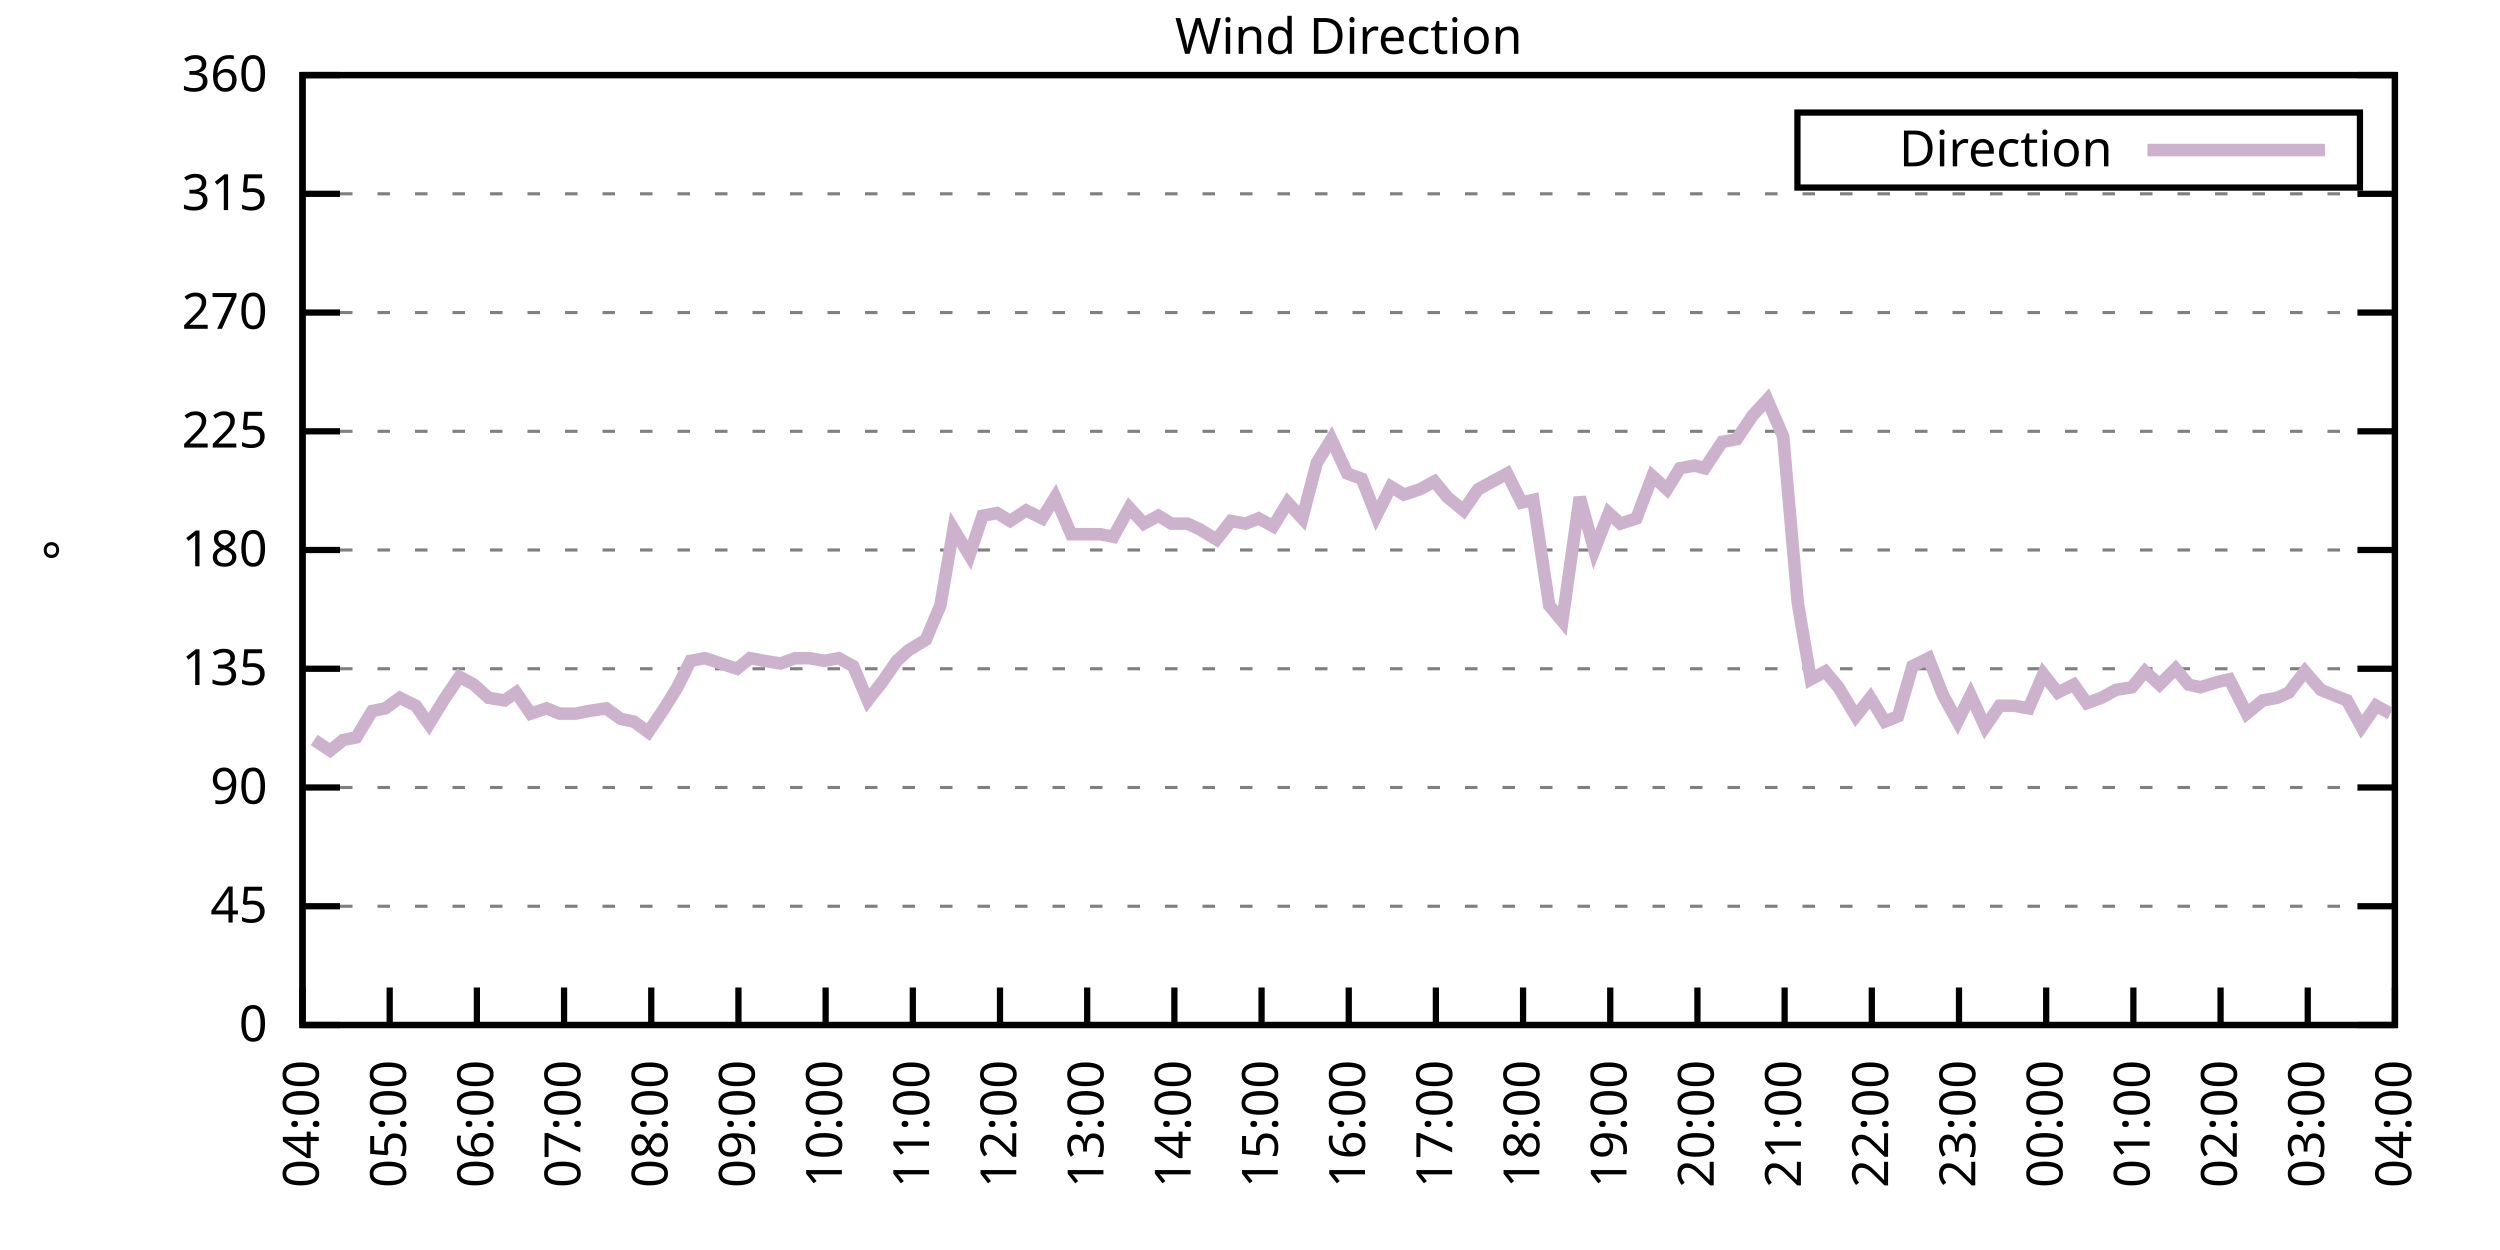
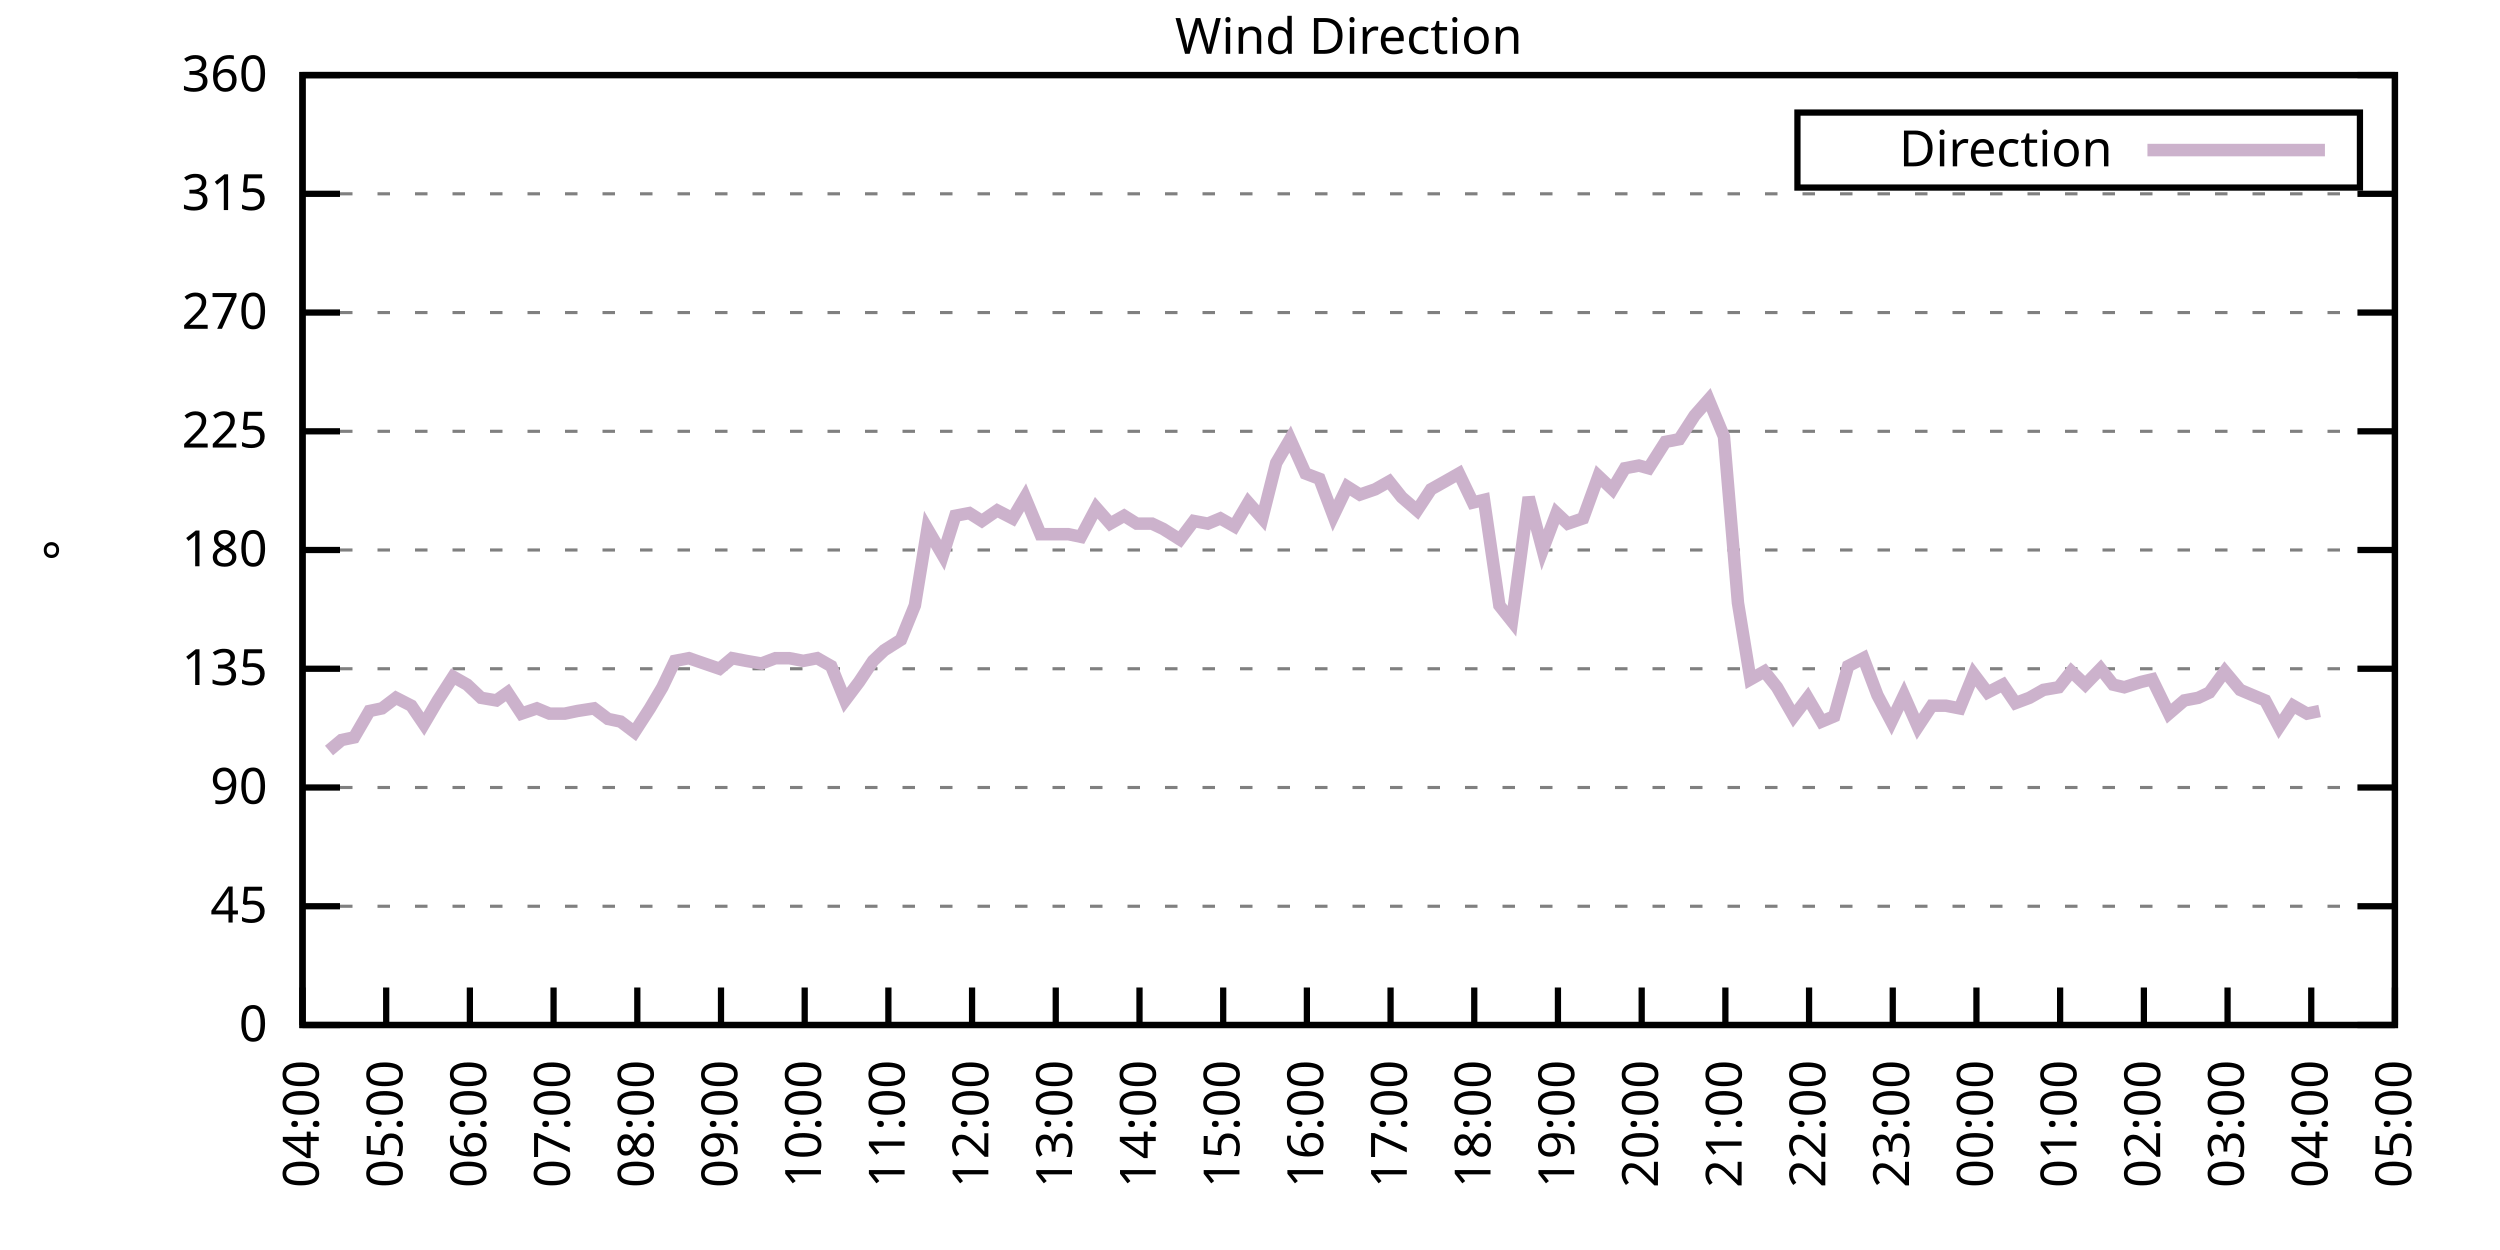
<svg xmlns="http://www.w3.org/2000/svg" xmlns:xlink="http://www.w3.org/1999/xlink" width="400" height="200" viewBox="0 0 400 200">
  <g id="gnuplot_canvas">
    <rect x="0" y="0" width="400" height="200" fill="none" />
    <defs>
      <circle id="gpDot" r="0.5" stroke-width="0.5" stroke="currentColor" />
      <path id="gpPt0" stroke-width="0.333" stroke="currentColor" d="M-1,0 h2 M0,-1 v2" />
      <path id="gpPt1" stroke-width="0.333" stroke="currentColor" d="M-1,-1 L1,1 M1,-1 L-1,1" />
      <path id="gpPt2" stroke-width="0.333" stroke="currentColor" d="M-1,0 L1,0 M0,-1 L0,1 M-1,-1 L1,1 M-1,1 L1,-1" />
      <rect id="gpPt3" stroke-width="0.333" stroke="currentColor" x="-1" y="-1" width="2" height="2" />
      <rect id="gpPt4" stroke-width="0.333" stroke="currentColor" fill="currentColor" x="-1" y="-1" width="2" height="2" />
      <circle id="gpPt5" stroke-width="0.333" stroke="currentColor" cx="0" cy="0" r="1" />
      <use xlink:href="#gpPt5" id="gpPt6" fill="currentColor" stroke="none" />
      <path id="gpPt7" stroke-width="0.333" stroke="currentColor" d="M0,-1.33 L-1.33,0.67 L1.33,0.67 z" />
      <use xlink:href="#gpPt7" id="gpPt8" fill="currentColor" stroke="none" />
      <use xlink:href="#gpPt7" id="gpPt9" stroke="currentColor" transform="rotate(180)" />
      <use xlink:href="#gpPt9" id="gpPt10" fill="currentColor" stroke="none" />
      <use xlink:href="#gpPt3" id="gpPt11" stroke="currentColor" transform="rotate(45)" />
      <use xlink:href="#gpPt11" id="gpPt12" fill="currentColor" stroke="none" />
      <path id="gpPt13" stroke-width="0.333" stroke="currentColor" d="M0,1.330 L1.265,0.411 L0.782,-1.067 L-0.782,-1.076 L-1.265,0.411 z" />
      <use xlink:href="#gpPt13" id="gpPt14" fill="currentColor" stroke="none" />
      <filter id="textbox" filterUnits="objectBoundingBox" x="0" y="0" height="1" width="1">
        <feFlood flood-color="white" flood-opacity="1" result="bgnd" />
        <feComposite in="SourceGraphic" in2="bgnd" operator="atop" />
      </filter>
      <filter id="greybox" filterUnits="objectBoundingBox" x="0" y="0" height="1" width="1">
        <feFlood flood-color="lightgrey" flood-opacity="1" result="grey" />
        <feComposite in="SourceGraphic" in2="grey" operator="atop" />
      </filter>
    </defs>
    <g fill="none" color="white" stroke="currentColor" stroke-width="1.00" stroke-linecap="butt" stroke-linejoin="miter">
</g>
    <g fill="none" color="black" stroke="currentColor" stroke-width="1.00" stroke-linecap="butt" stroke-linejoin="miter">
      <g stroke="none" shape-rendering="crispEdges">
        <polygon fill="rgb(255, 255, 255)" points="48.40,164.00 383.18,164.00 383.18,12.02 48.40,12.02 " />
      </g>
    </g>
    <g fill="none" color="black" stroke="currentColor" stroke-width="1.00" stroke-linecap="butt" stroke-linejoin="miter">
</g>
    <g fill="none" color="black" stroke="black" stroke-width="0.50" stroke-linecap="butt" stroke-linejoin="miter">
</g>
    <g fill="none" color="gray" stroke="currentColor" stroke-width="0.50" stroke-linecap="butt" stroke-linejoin="miter">
      <path stroke="gray" stroke-dasharray="2,4" class="gridline" d="M48.40,164.00 L383.19,164.00  " />
    </g>
    <g fill="none" color="gray" stroke="gray" stroke-width="1.00" stroke-linecap="butt" stroke-linejoin="miter">
</g>
    <g fill="none" color="black" stroke="currentColor" stroke-width="1.00" stroke-linecap="butt" stroke-linejoin="miter">
      <path stroke="black" d="M48.40,164.00 L54.40,164.00 M383.19,164.00 L377.19,164.00  " />
      <g transform="translate(42.80,166.60)" stroke="none" fill="black" font-family="Sans" font-size="8.00" text-anchor="end">
        <text>
          <tspan font-family="Sans"> 0</tspan>
        </text>
      </g>
    </g>
    <g fill="none" color="black" stroke="currentColor" stroke-width="1.00" stroke-linecap="butt" stroke-linejoin="miter">
</g>
    <g fill="none" color="black" stroke="black" stroke-width="0.50" stroke-linecap="butt" stroke-linejoin="miter">
</g>
    <g fill="none" color="gray" stroke="currentColor" stroke-width="0.50" stroke-linecap="butt" stroke-linejoin="miter">
      <path stroke="gray" stroke-dasharray="2,4" class="gridline" d="M48.40,145.00 L383.19,145.00  " />
    </g>
    <g fill="none" color="gray" stroke="gray" stroke-width="1.00" stroke-linecap="butt" stroke-linejoin="miter">
</g>
    <g fill="none" color="black" stroke="currentColor" stroke-width="1.00" stroke-linecap="butt" stroke-linejoin="miter">
      <path stroke="black" d="M48.40,145.00 L54.40,145.00 M383.19,145.00 L377.19,145.00  " />
      <g transform="translate(42.80,147.60)" stroke="none" fill="black" font-family="Sans" font-size="8.00" text-anchor="end">
        <text>
          <tspan font-family="Sans"> 45</tspan>
        </text>
      </g>
    </g>
    <g fill="none" color="black" stroke="currentColor" stroke-width="1.00" stroke-linecap="butt" stroke-linejoin="miter">
</g>
    <g fill="none" color="black" stroke="black" stroke-width="0.50" stroke-linecap="butt" stroke-linejoin="miter">
</g>
    <g fill="none" color="gray" stroke="currentColor" stroke-width="0.50" stroke-linecap="butt" stroke-linejoin="miter">
      <path stroke="gray" stroke-dasharray="2,4" class="gridline" d="M48.40,126.00 L383.19,126.00  " />
    </g>
    <g fill="none" color="gray" stroke="gray" stroke-width="1.00" stroke-linecap="butt" stroke-linejoin="miter">
</g>
    <g fill="none" color="black" stroke="currentColor" stroke-width="1.00" stroke-linecap="butt" stroke-linejoin="miter">
      <path stroke="black" d="M48.40,126.00 L54.40,126.00 M383.19,126.00 L377.19,126.00  " />
      <g transform="translate(42.80,128.60)" stroke="none" fill="black" font-family="Sans" font-size="8.00" text-anchor="end">
        <text>
          <tspan font-family="Sans"> 90</tspan>
        </text>
      </g>
    </g>
    <g fill="none" color="black" stroke="currentColor" stroke-width="1.00" stroke-linecap="butt" stroke-linejoin="miter">
</g>
    <g fill="none" color="black" stroke="black" stroke-width="0.50" stroke-linecap="butt" stroke-linejoin="miter">
</g>
    <g fill="none" color="gray" stroke="currentColor" stroke-width="0.50" stroke-linecap="butt" stroke-linejoin="miter">
      <path stroke="gray" stroke-dasharray="2,4" class="gridline" d="M48.40,107.00 L383.19,107.00  " />
    </g>
    <g fill="none" color="gray" stroke="gray" stroke-width="1.00" stroke-linecap="butt" stroke-linejoin="miter">
</g>
    <g fill="none" color="black" stroke="currentColor" stroke-width="1.00" stroke-linecap="butt" stroke-linejoin="miter">
      <path stroke="black" d="M48.40,107.00 L54.40,107.00 M383.19,107.00 L377.19,107.00  " />
      <g transform="translate(42.80,109.60)" stroke="none" fill="black" font-family="Sans" font-size="8.00" text-anchor="end">
        <text>
          <tspan font-family="Sans"> 135</tspan>
        </text>
      </g>
    </g>
    <g fill="none" color="black" stroke="currentColor" stroke-width="1.00" stroke-linecap="butt" stroke-linejoin="miter">
</g>
    <g fill="none" color="black" stroke="black" stroke-width="0.50" stroke-linecap="butt" stroke-linejoin="miter">
</g>
    <g fill="none" color="gray" stroke="currentColor" stroke-width="0.50" stroke-linecap="butt" stroke-linejoin="miter">
      <path stroke="gray" stroke-dasharray="2,4" class="gridline" d="M48.40,88.00 L383.19,88.00  " />
    </g>
    <g fill="none" color="gray" stroke="gray" stroke-width="1.00" stroke-linecap="butt" stroke-linejoin="miter">
</g>
    <g fill="none" color="black" stroke="currentColor" stroke-width="1.00" stroke-linecap="butt" stroke-linejoin="miter">
      <path stroke="black" d="M48.40,88.00 L54.40,88.00 M383.19,88.00 L377.19,88.00  " />
      <g transform="translate(42.80,90.60)" stroke="none" fill="black" font-family="Sans" font-size="8.00" text-anchor="end">
        <text>
          <tspan font-family="Sans"> 180</tspan>
        </text>
      </g>
    </g>
    <g fill="none" color="black" stroke="currentColor" stroke-width="1.00" stroke-linecap="butt" stroke-linejoin="miter">
</g>
    <g fill="none" color="black" stroke="black" stroke-width="0.50" stroke-linecap="butt" stroke-linejoin="miter">
</g>
    <g fill="none" color="gray" stroke="currentColor" stroke-width="0.50" stroke-linecap="butt" stroke-linejoin="miter">
      <path stroke="gray" stroke-dasharray="2,4" class="gridline" d="M48.40,69.01 L383.19,69.01  " />
    </g>
    <g fill="none" color="gray" stroke="gray" stroke-width="1.00" stroke-linecap="butt" stroke-linejoin="miter">
</g>
    <g fill="none" color="black" stroke="currentColor" stroke-width="1.00" stroke-linecap="butt" stroke-linejoin="miter">
      <path stroke="black" d="M48.40,69.01 L54.40,69.01 M383.19,69.01 L377.19,69.01  " />
      <g transform="translate(42.80,71.61)" stroke="none" fill="black" font-family="Sans" font-size="8.00" text-anchor="end">
        <text>
          <tspan font-family="Sans"> 225</tspan>
        </text>
      </g>
    </g>
    <g fill="none" color="black" stroke="currentColor" stroke-width="1.00" stroke-linecap="butt" stroke-linejoin="miter">
</g>
    <g fill="none" color="black" stroke="black" stroke-width="0.50" stroke-linecap="butt" stroke-linejoin="miter">
</g>
    <g fill="none" color="gray" stroke="currentColor" stroke-width="0.50" stroke-linecap="butt" stroke-linejoin="miter">
      <path stroke="gray" stroke-dasharray="2,4" class="gridline" d="M48.40,50.01 L383.19,50.01  " />
    </g>
    <g fill="none" color="gray" stroke="gray" stroke-width="1.00" stroke-linecap="butt" stroke-linejoin="miter">
</g>
    <g fill="none" color="black" stroke="currentColor" stroke-width="1.00" stroke-linecap="butt" stroke-linejoin="miter">
      <path stroke="black" d="M48.40,50.01 L54.40,50.01 M383.19,50.01 L377.19,50.01  " />
      <g transform="translate(42.80,52.61)" stroke="none" fill="black" font-family="Sans" font-size="8.00" text-anchor="end">
        <text>
          <tspan font-family="Sans"> 270</tspan>
        </text>
      </g>
    </g>
    <g fill="none" color="black" stroke="currentColor" stroke-width="1.00" stroke-linecap="butt" stroke-linejoin="miter">
</g>
    <g fill="none" color="black" stroke="black" stroke-width="0.50" stroke-linecap="butt" stroke-linejoin="miter">
</g>
    <g fill="none" color="gray" stroke="currentColor" stroke-width="0.50" stroke-linecap="butt" stroke-linejoin="miter">
      <path stroke="gray" stroke-dasharray="2,4" class="gridline" d="M48.40,31.01 L383.19,31.01  " />
    </g>
    <g fill="none" color="gray" stroke="gray" stroke-width="1.00" stroke-linecap="butt" stroke-linejoin="miter">
</g>
    <g fill="none" color="black" stroke="currentColor" stroke-width="1.00" stroke-linecap="butt" stroke-linejoin="miter">
      <path stroke="black" d="M48.40,31.01 L54.40,31.01 M383.19,31.01 L377.19,31.01  " />
      <g transform="translate(42.80,33.61)" stroke="none" fill="black" font-family="Sans" font-size="8.00" text-anchor="end">
        <text>
          <tspan font-family="Sans"> 315</tspan>
        </text>
      </g>
    </g>
    <g fill="none" color="black" stroke="currentColor" stroke-width="1.00" stroke-linecap="butt" stroke-linejoin="miter">
</g>
    <g fill="none" color="black" stroke="black" stroke-width="0.50" stroke-linecap="butt" stroke-linejoin="miter">
</g>
    <g fill="none" color="gray" stroke="currentColor" stroke-width="0.50" stroke-linecap="butt" stroke-linejoin="miter">
      <path stroke="gray" stroke-dasharray="2,4" class="gridline" d="M48.40,12.01 L383.19,12.01  " />
    </g>
    <g fill="none" color="gray" stroke="gray" stroke-width="1.00" stroke-linecap="butt" stroke-linejoin="miter">
</g>
    <g fill="none" color="black" stroke="currentColor" stroke-width="1.00" stroke-linecap="butt" stroke-linejoin="miter">
      <path stroke="black" d="M48.40,12.01 L54.40,12.01 M383.19,12.01 L377.19,12.01  " />
      <g transform="translate(42.80,14.61)" stroke="none" fill="black" font-family="Sans" font-size="8.00" text-anchor="end">
        <text>
          <tspan font-family="Sans"> 360</tspan>
        </text>
      </g>
    </g>
    <g fill="none" color="black" stroke="currentColor" stroke-width="1.00" stroke-linecap="butt" stroke-linejoin="miter">
      <path stroke="black" d="M48.40,164.00 L48.40,158.00  " />
      <g transform="translate(51.00,169.60) rotate(270.00)" stroke="none" fill="black" font-family="Sans" font-size="8.00" text-anchor="end">
        <text>
          <tspan font-family="Sans">04:00</tspan>
        </text>
      </g>
    </g>
    <g fill="none" color="black" stroke="currentColor" stroke-width="1.00" stroke-linecap="butt" stroke-linejoin="miter">
-       <path stroke="black" d="M62.35,164.00 L62.35,158.00  " />
-       <g transform="translate(64.95,169.60) rotate(270.00)" stroke="none" fill="black" font-family="Sans" font-size="8.00" text-anchor="end">
+       <path stroke="black" d="M61.79,164.00 L61.79,158.00  " />
+       <g transform="translate(64.39,169.60) rotate(270.00)" stroke="none" fill="black" font-family="Sans" font-size="8.00" text-anchor="end">
        <text>
          <tspan font-family="Sans">05:00</tspan>
        </text>
      </g>
    </g>
    <g fill="none" color="black" stroke="currentColor" stroke-width="1.00" stroke-linecap="butt" stroke-linejoin="miter">
-       <path stroke="black" d="M76.30,164.00 L76.30,158.00  " />
-       <g transform="translate(78.90,169.60) rotate(270.00)" stroke="none" fill="black" font-family="Sans" font-size="8.00" text-anchor="end">
+       <path stroke="black" d="M75.18,164.00 L75.18,158.00  " />
+       <g transform="translate(77.78,169.60) rotate(270.00)" stroke="none" fill="black" font-family="Sans" font-size="8.00" text-anchor="end">
        <text>
          <tspan font-family="Sans">06:00</tspan>
        </text>
      </g>
    </g>
    <g fill="none" color="black" stroke="currentColor" stroke-width="1.00" stroke-linecap="butt" stroke-linejoin="miter">
-       <path stroke="black" d="M90.25,164.00 L90.25,158.00  " />
-       <g transform="translate(92.85,169.60) rotate(270.00)" stroke="none" fill="black" font-family="Sans" font-size="8.00" text-anchor="end">
+       <path stroke="black" d="M88.57,164.00 L88.57,158.00  " />
+       <g transform="translate(91.17,169.60) rotate(270.00)" stroke="none" fill="black" font-family="Sans" font-size="8.00" text-anchor="end">
        <text>
          <tspan font-family="Sans">07:00</tspan>
        </text>
      </g>
    </g>
    <g fill="none" color="black" stroke="currentColor" stroke-width="1.00" stroke-linecap="butt" stroke-linejoin="miter">
-       <path stroke="black" d="M104.20,164.00 L104.20,158.00  " />
-       <g transform="translate(106.80,169.60) rotate(270.00)" stroke="none" fill="black" font-family="Sans" font-size="8.00" text-anchor="end">
+       <path stroke="black" d="M101.97,164.00 L101.97,158.00  " />
+       <g transform="translate(104.57,169.60) rotate(270.00)" stroke="none" fill="black" font-family="Sans" font-size="8.00" text-anchor="end">
        <text>
          <tspan font-family="Sans">08:00</tspan>
        </text>
      </g>
    </g>
    <g fill="none" color="black" stroke="currentColor" stroke-width="1.00" stroke-linecap="butt" stroke-linejoin="miter">
-       <path stroke="black" d="M118.15,164.00 L118.15,158.00  " />
-       <g transform="translate(120.75,169.60) rotate(270.00)" stroke="none" fill="black" font-family="Sans" font-size="8.00" text-anchor="end">
+       <path stroke="black" d="M115.36,164.00 L115.36,158.00  " />
+       <g transform="translate(117.96,169.60) rotate(270.00)" stroke="none" fill="black" font-family="Sans" font-size="8.00" text-anchor="end">
        <text>
          <tspan font-family="Sans">09:00</tspan>
        </text>
      </g>
    </g>
    <g fill="none" color="black" stroke="currentColor" stroke-width="1.00" stroke-linecap="butt" stroke-linejoin="miter">
-       <path stroke="black" d="M132.10,164.00 L132.10,158.00  " />
-       <g transform="translate(134.70,169.60) rotate(270.00)" stroke="none" fill="black" font-family="Sans" font-size="8.00" text-anchor="end">
+       <path stroke="black" d="M128.75,164.00 L128.75,158.00  " />
+       <g transform="translate(131.35,169.60) rotate(270.00)" stroke="none" fill="black" font-family="Sans" font-size="8.00" text-anchor="end">
        <text>
          <tspan font-family="Sans">10:00</tspan>
        </text>
      </g>
    </g>
    <g fill="none" color="black" stroke="currentColor" stroke-width="1.00" stroke-linecap="butt" stroke-linejoin="miter">
-       <path stroke="black" d="M146.05,164.00 L146.05,158.00  " />
-       <g transform="translate(148.65,169.60) rotate(270.00)" stroke="none" fill="black" font-family="Sans" font-size="8.00" text-anchor="end">
+       <path stroke="black" d="M142.14,164.00 L142.14,158.00  " />
+       <g transform="translate(144.74,169.60) rotate(270.00)" stroke="none" fill="black" font-family="Sans" font-size="8.00" text-anchor="end">
        <text>
          <tspan font-family="Sans">11:00</tspan>
        </text>
      </g>
    </g>
    <g fill="none" color="black" stroke="currentColor" stroke-width="1.00" stroke-linecap="butt" stroke-linejoin="miter">
-       <path stroke="black" d="M160.00,164.00 L160.00,158.00  " />
-       <g transform="translate(162.60,169.60) rotate(270.00)" stroke="none" fill="black" font-family="Sans" font-size="8.00" text-anchor="end">
+       <path stroke="black" d="M155.53,164.00 L155.53,158.00  " />
+       <g transform="translate(158.13,169.60) rotate(270.00)" stroke="none" fill="black" font-family="Sans" font-size="8.00" text-anchor="end">
        <text>
          <tspan font-family="Sans">12:00</tspan>
        </text>
      </g>
    </g>
    <g fill="none" color="black" stroke="currentColor" stroke-width="1.00" stroke-linecap="butt" stroke-linejoin="miter">
-       <path stroke="black" d="M173.95,164.00 L173.95,158.00  " />
-       <g transform="translate(176.55,169.60) rotate(270.00)" stroke="none" fill="black" font-family="Sans" font-size="8.00" text-anchor="end">
+       <path stroke="black" d="M168.92,164.00 L168.92,158.00  " />
+       <g transform="translate(171.52,169.60) rotate(270.00)" stroke="none" fill="black" font-family="Sans" font-size="8.00" text-anchor="end">
        <text>
          <tspan font-family="Sans">13:00</tspan>
        </text>
      </g>
    </g>
    <g fill="none" color="black" stroke="currentColor" stroke-width="1.00" stroke-linecap="butt" stroke-linejoin="miter">
-       <path stroke="black" d="M187.90,164.00 L187.90,158.00  " />
-       <g transform="translate(190.50,169.60) rotate(270.00)" stroke="none" fill="black" font-family="Sans" font-size="8.00" text-anchor="end">
+       <path stroke="black" d="M182.32,164.00 L182.32,158.00  " />
+       <g transform="translate(184.92,169.60) rotate(270.00)" stroke="none" fill="black" font-family="Sans" font-size="8.00" text-anchor="end">
        <text>
          <tspan font-family="Sans">14:00</tspan>
        </text>
      </g>
    </g>
    <g fill="none" color="black" stroke="currentColor" stroke-width="1.00" stroke-linecap="butt" stroke-linejoin="miter">
-       <path stroke="black" d="M201.85,164.00 L201.85,158.00  " />
-       <g transform="translate(204.45,169.60) rotate(270.00)" stroke="none" fill="black" font-family="Sans" font-size="8.00" text-anchor="end">
+       <path stroke="black" d="M195.71,164.00 L195.71,158.00  " />
+       <g transform="translate(198.31,169.60) rotate(270.00)" stroke="none" fill="black" font-family="Sans" font-size="8.00" text-anchor="end">
        <text>
          <tspan font-family="Sans">15:00</tspan>
        </text>
      </g>
    </g>
    <g fill="none" color="black" stroke="currentColor" stroke-width="1.00" stroke-linecap="butt" stroke-linejoin="miter">
-       <path stroke="black" d="M215.80,164.00 L215.80,158.00  " />
-       <g transform="translate(218.40,169.60) rotate(270.00)" stroke="none" fill="black" font-family="Sans" font-size="8.00" text-anchor="end">
+       <path stroke="black" d="M209.10,164.00 L209.10,158.00  " />
+       <g transform="translate(211.70,169.60) rotate(270.00)" stroke="none" fill="black" font-family="Sans" font-size="8.00" text-anchor="end">
        <text>
          <tspan font-family="Sans">16:00</tspan>
        </text>
      </g>
    </g>
    <g fill="none" color="black" stroke="currentColor" stroke-width="1.00" stroke-linecap="butt" stroke-linejoin="miter">
-       <path stroke="black" d="M229.74,164.00 L229.74,158.00  " />
-       <g transform="translate(232.34,169.60) rotate(270.00)" stroke="none" fill="black" font-family="Sans" font-size="8.00" text-anchor="end">
+       <path stroke="black" d="M222.49,164.00 L222.49,158.00  " />
+       <g transform="translate(225.09,169.60) rotate(270.00)" stroke="none" fill="black" font-family="Sans" font-size="8.00" text-anchor="end">
        <text>
          <tspan font-family="Sans">17:00</tspan>
        </text>
      </g>
    </g>
    <g fill="none" color="black" stroke="currentColor" stroke-width="1.00" stroke-linecap="butt" stroke-linejoin="miter">
-       <path stroke="black" d="M243.69,164.00 L243.69,158.00  " />
-       <g transform="translate(246.29,169.60) rotate(270.00)" stroke="none" fill="black" font-family="Sans" font-size="8.00" text-anchor="end">
+       <path stroke="black" d="M235.88,164.00 L235.88,158.00  " />
+       <g transform="translate(238.48,169.60) rotate(270.00)" stroke="none" fill="black" font-family="Sans" font-size="8.00" text-anchor="end">
        <text>
          <tspan font-family="Sans">18:00</tspan>
        </text>
      </g>
    </g>
    <g fill="none" color="black" stroke="currentColor" stroke-width="1.00" stroke-linecap="butt" stroke-linejoin="miter">
-       <path stroke="black" d="M257.64,164.00 L257.64,158.00  " />
-       <g transform="translate(260.24,169.60) rotate(270.00)" stroke="none" fill="black" font-family="Sans" font-size="8.00" text-anchor="end">
+       <path stroke="black" d="M249.27,164.00 L249.27,158.00  " />
+       <g transform="translate(251.87,169.60) rotate(270.00)" stroke="none" fill="black" font-family="Sans" font-size="8.00" text-anchor="end">
        <text>
          <tspan font-family="Sans">19:00</tspan>
        </text>
      </g>
    </g>
    <g fill="none" color="black" stroke="currentColor" stroke-width="1.00" stroke-linecap="butt" stroke-linejoin="miter">
-       <path stroke="black" d="M271.59,164.00 L271.59,158.00  " />
-       <g transform="translate(274.19,169.60) rotate(270.00)" stroke="none" fill="black" font-family="Sans" font-size="8.00" text-anchor="end">
+       <path stroke="black" d="M262.67,164.00 L262.67,158.00  " />
+       <g transform="translate(265.27,169.60) rotate(270.00)" stroke="none" fill="black" font-family="Sans" font-size="8.00" text-anchor="end">
        <text>
          <tspan font-family="Sans">20:00</tspan>
        </text>
      </g>
    </g>
    <g fill="none" color="black" stroke="currentColor" stroke-width="1.00" stroke-linecap="butt" stroke-linejoin="miter">
-       <path stroke="black" d="M285.54,164.00 L285.54,158.00  " />
-       <g transform="translate(288.14,169.60) rotate(270.00)" stroke="none" fill="black" font-family="Sans" font-size="8.00" text-anchor="end">
+       <path stroke="black" d="M276.06,164.00 L276.06,158.00  " />
+       <g transform="translate(278.66,169.60) rotate(270.00)" stroke="none" fill="black" font-family="Sans" font-size="8.00" text-anchor="end">
        <text>
          <tspan font-family="Sans">21:00</tspan>
        </text>
      </g>
    </g>
    <g fill="none" color="black" stroke="currentColor" stroke-width="1.00" stroke-linecap="butt" stroke-linejoin="miter">
-       <path stroke="black" d="M299.49,164.00 L299.49,158.00  " />
-       <g transform="translate(302.09,169.60) rotate(270.00)" stroke="none" fill="black" font-family="Sans" font-size="8.00" text-anchor="end">
+       <path stroke="black" d="M289.45,164.00 L289.45,158.00  " />
+       <g transform="translate(292.05,169.60) rotate(270.00)" stroke="none" fill="black" font-family="Sans" font-size="8.00" text-anchor="end">
        <text>
          <tspan font-family="Sans">22:00</tspan>
        </text>
      </g>
    </g>
    <g fill="none" color="black" stroke="currentColor" stroke-width="1.00" stroke-linecap="butt" stroke-linejoin="miter">
-       <path stroke="black" d="M313.44,164.00 L313.44,158.00  " />
-       <g transform="translate(316.04,169.60) rotate(270.00)" stroke="none" fill="black" font-family="Sans" font-size="8.00" text-anchor="end">
+       <path stroke="black" d="M302.84,164.00 L302.84,158.00  " />
+       <g transform="translate(305.44,169.60) rotate(270.00)" stroke="none" fill="black" font-family="Sans" font-size="8.00" text-anchor="end">
        <text>
          <tspan font-family="Sans">23:00</tspan>
        </text>
      </g>
    </g>
    <g fill="none" color="black" stroke="currentColor" stroke-width="1.00" stroke-linecap="butt" stroke-linejoin="miter">
-       <path stroke="black" d="M327.39,164.00 L327.39,158.00  " />
-       <g transform="translate(329.99,169.60) rotate(270.00)" stroke="none" fill="black" font-family="Sans" font-size="8.00" text-anchor="end">
+       <path stroke="black" d="M316.23,164.00 L316.23,158.00  " />
+       <g transform="translate(318.83,169.60) rotate(270.00)" stroke="none" fill="black" font-family="Sans" font-size="8.00" text-anchor="end">
        <text>
          <tspan font-family="Sans">00:00</tspan>
        </text>
      </g>
    </g>
    <g fill="none" color="black" stroke="currentColor" stroke-width="1.00" stroke-linecap="butt" stroke-linejoin="miter">
-       <path stroke="black" d="M341.34,164.00 L341.34,158.00  " />
-       <g transform="translate(343.94,169.60) rotate(270.00)" stroke="none" fill="black" font-family="Sans" font-size="8.00" text-anchor="end">
+       <path stroke="black" d="M329.62,164.00 L329.62,158.00  " />
+       <g transform="translate(332.22,169.60) rotate(270.00)" stroke="none" fill="black" font-family="Sans" font-size="8.00" text-anchor="end">
        <text>
          <tspan font-family="Sans">01:00</tspan>
        </text>
      </g>
    </g>
    <g fill="none" color="black" stroke="currentColor" stroke-width="1.00" stroke-linecap="butt" stroke-linejoin="miter">
-       <path stroke="black" d="M355.29,164.00 L355.29,158.00  " />
-       <g transform="translate(357.89,169.60) rotate(270.00)" stroke="none" fill="black" font-family="Sans" font-size="8.00" text-anchor="end">
+       <path stroke="black" d="M343.02,164.00 L343.02,158.00  " />
+       <g transform="translate(345.62,169.60) rotate(270.00)" stroke="none" fill="black" font-family="Sans" font-size="8.00" text-anchor="end">
        <text>
          <tspan font-family="Sans">02:00</tspan>
        </text>
      </g>
    </g>
    <g fill="none" color="black" stroke="currentColor" stroke-width="1.00" stroke-linecap="butt" stroke-linejoin="miter">
-       <path stroke="black" d="M369.24,164.00 L369.24,158.00  " />
-       <g transform="translate(371.84,169.60) rotate(270.00)" stroke="none" fill="black" font-family="Sans" font-size="8.00" text-anchor="end">
+       <path stroke="black" d="M356.41,164.00 L356.41,158.00  " />
+       <g transform="translate(359.01,169.60) rotate(270.00)" stroke="none" fill="black" font-family="Sans" font-size="8.00" text-anchor="end">
        <text>
          <tspan font-family="Sans">03:00</tspan>
+         </text>
+       </g>
+     </g>
+     <g fill="none" color="black" stroke="currentColor" stroke-width="1.00" stroke-linecap="butt" stroke-linejoin="miter">
+       <path stroke="black" d="M369.80,164.00 L369.80,158.00  " />
+       <g transform="translate(372.40,169.60) rotate(270.00)" stroke="none" fill="black" font-family="Sans" font-size="8.00" text-anchor="end">
+         <text>
+           <tspan font-family="Sans">04:00</tspan>
        </text>
      </g>
    </g>
    <g fill="none" color="black" stroke="currentColor" stroke-width="1.00" stroke-linecap="butt" stroke-linejoin="miter">
      <path stroke="black" d="M383.19,164.00 L383.19,158.00  " />
      <g transform="translate(385.79,169.60) rotate(270.00)" stroke="none" fill="black" font-family="Sans" font-size="8.00" text-anchor="end">
        <text>
-           <tspan font-family="Sans">04:00</tspan>
+           <tspan font-family="Sans">05:00</tspan>
        </text>
      </g>
    </g>
    <g fill="none" color="black" stroke="currentColor" stroke-width="1.00" stroke-linecap="butt" stroke-linejoin="miter">
</g>
    <g fill="none" color="black" stroke="currentColor" stroke-width="1.00" stroke-linecap="butt" stroke-linejoin="miter">
      <path stroke="black" d="M48.40,12.01 L48.40,164.00 L383.19,164.00 L383.19,12.01 L48.40,12.01 Z  " />
    </g>
    <g fill="none" color="black" stroke="currentColor" stroke-width="1.00" stroke-linecap="butt" stroke-linejoin="miter">
</g>
    <g fill="none" color="black" stroke="currentColor" stroke-width="1.00" stroke-linecap="butt" stroke-linejoin="miter">
      <path stroke="black" d="M287.59,30.01 L287.59,18.01 L377.59,18.01 L377.59,30.01 L287.59,30.01 Z  " />
    </g>
    <g id="Wind_direction_plot_1">
      <g fill="none" color="white" stroke="black" stroke-width="2.00" stroke-linecap="butt" stroke-linejoin="miter">
</g>
      <g fill="none" color="black" stroke="currentColor" stroke-width="2.00" stroke-linecap="butt" stroke-linejoin="miter">
        <g transform="translate(337.99,26.61)" stroke="none" fill="black" font-family="Sans" font-size="8.00" text-anchor="end">
          <text>
            <tspan font-family="Sans">Direction</tspan>
          </text>
        </g>
      </g>
      <g fill="none" color="black" stroke="currentColor" stroke-width="2.00" stroke-linecap="butt" stroke-linejoin="miter">
-         <path stroke="rgb(204, 178, 204)" d="M343.59,24.01 L371.99,24.01 M50.26,118.40 L52.82,120.09 L54.91,118.40 L57.00,117.98 L59.56,113.76 L61.65,113.34   L63.98,111.65 L66.53,112.91 L68.63,115.87 L70.95,112.07 L73.51,108.27 L75.83,109.54 L78.16,111.65 L80.72,112.07   L82.58,110.80 L84.90,114.18 L87.46,113.34 L89.55,114.18 L92.11,114.18 L94.20,113.76 L96.99,113.34 L99.32,115.03   L101.41,115.45 L103.73,117.14 L106.29,113.34 L108.38,109.96 L110.48,105.74 L112.80,105.31 L115.36,106.16 L117.92,107.00   L120.01,105.31 L122.33,105.74 L124.89,106.16 L127.22,105.31 L129.54,105.31 L131.87,105.74 L134.19,105.31 L136.51,106.58   L138.84,112.07 L141.16,109.11 L143.49,105.74 L145.35,104.05 L148.14,102.36 L150.46,96.87 L152.56,84.63 L155.11,88.85   L157.21,82.52 L159.53,82.09 L161.62,83.36 L164.18,81.67 L166.74,82.94 L168.83,79.56 L171.39,85.47 L173.48,85.47   L176.04,85.47 L178.13,85.89 L180.69,81.25 L183.01,83.78 L185.34,82.52 L187.43,83.78 L189.99,83.78 L191.85,84.63   L194.64,86.32 L196.96,83.36 L199.29,83.78 L201.38,82.94 L203.71,84.21 L206.03,80.41 L208.36,82.94 L210.68,74.07   L213.01,70.27 L215.56,75.76 L217.89,76.61 L220.21,82.52 L222.54,77.87 L224.63,79.14 L227.19,78.29 L229.51,77.03   L231.60,79.56 L234.16,81.67 L236.49,78.29 L238.81,77.03 L241.14,75.76 L243.46,80.41 L245.32,79.98 L247.88,96.87   L249.97,99.40 L252.76,79.56 L255.09,88.00 L257.41,82.09 L259.27,83.78 L261.83,82.94 L264.39,76.18 L266.71,78.29   L268.80,74.92 L271.13,74.49 L272.76,74.92 L275.55,70.70 L277.87,70.27 L280.43,66.47 L282.75,63.94 L285.31,69.85   L287.64,96.45 L289.73,108.69 L292.05,107.43 L294.15,109.96 L296.94,114.60 L299.26,111.65 L301.58,115.45 L303.68,114.60   L306.00,106.58 L308.56,105.31 L310.88,111.23 L313.21,115.45 L315.30,111.23 L317.63,116.29 L319.95,112.91 L322.28,112.91   L324.60,113.34 L326.93,107.85 L329.25,110.80 L331.81,109.54 L333.90,112.49 L336.23,111.65 L338.55,110.38 L341.11,109.96   L343.20,107.43 L345.53,109.54 L348.08,107.00 L350.18,109.54 L352.04,109.96 L354.83,109.11 L356.69,108.69 L359.48,114.18   L362.03,112.07 L364.36,111.65 L366.22,110.80 L368.78,107.43 L371.33,110.38 L373.43,111.23 L375.52,112.07 L377.84,116.29   L380.17,112.91 L382.49,114.18  " />
+         <path stroke="rgb(204, 178, 204)" d="M343.59,24.01 L371.99,24.01 M52.64,120.09 L54.65,118.40 L56.66,117.98 L59.11,113.76 L61.12,113.34 L63.35,111.65   L65.81,112.91 L67.82,115.87 L70.05,112.07 L72.50,108.27 L74.74,109.54 L76.97,111.65 L79.42,112.07 L81.21,110.80   L83.44,114.18 L85.90,113.34 L87.91,114.18 L90.36,114.18 L92.37,113.76 L95.05,113.34 L97.28,115.03 L99.29,115.45   L101.52,117.14 L103.98,113.34 L105.98,109.96 L107.99,105.74 L110.22,105.31 L112.68,106.16 L115.13,107.00 L117.14,105.31   L119.38,105.74 L121.83,106.16 L124.06,105.31 L126.29,105.31 L128.53,105.74 L130.76,105.31 L132.99,106.58 L135.22,112.07   L137.45,109.11 L139.69,105.74 L141.47,104.05 L144.15,102.36 L146.38,96.87 L148.39,84.63 L150.85,88.85 L152.85,82.52   L155.09,82.09 L157.10,83.36 L159.55,81.67 L162.01,82.94 L164.01,79.56 L166.47,85.47 L168.48,85.47 L170.93,85.47   L172.94,85.89 L175.40,81.25 L177.63,83.78 L179.86,82.52 L181.87,83.78 L184.32,83.78 L186.11,84.63 L188.79,86.32   L191.02,83.36 L193.25,83.78 L195.26,82.94 L197.49,84.21 L199.73,80.41 L201.96,82.94 L204.19,74.07 L206.42,70.27   L208.88,75.76 L211.11,76.61 L213.34,82.52 L215.57,77.87 L217.58,79.14 L220.04,78.29 L222.27,77.03 L224.28,79.56   L226.73,81.67 L228.96,78.29 L231.20,77.03 L233.43,75.76 L235.66,80.41 L237.44,79.98 L239.90,96.87 L241.91,99.40   L244.59,79.56 L246.82,88.00 L249.05,82.09 L250.84,83.78 L253.29,82.94 L255.75,76.18 L257.98,78.29 L259.99,74.92   L262.22,74.49 L263.78,74.92 L266.46,70.70 L268.69,70.27 L271.15,66.47 L273.38,63.94 L275.83,69.85 L278.07,96.45   L280.07,108.69 L282.31,107.43 L284.32,109.96 L286.99,114.60 L289.23,111.65 L291.46,115.45 L293.47,114.60 L295.70,106.58   L298.15,105.31 L300.39,111.23 L302.62,115.45 L304.63,111.23 L306.86,116.29 L309.09,112.91 L311.32,112.91 L313.55,113.34   L315.79,107.85 L318.02,110.80 L320.47,109.54 L322.48,112.49 L324.71,111.65 L326.95,110.38 L329.40,109.96 L331.41,107.43   L333.64,109.54 L336.10,107.00 L338.10,109.54 L339.89,109.96 L342.57,109.11 L344.35,108.69 L347.03,114.18 L349.49,112.07   L351.72,111.65 L353.51,110.80 L355.96,107.43 L358.42,110.38 L360.42,111.23 L362.43,112.07 L364.66,116.29 L366.90,112.91   L369.13,114.18 L371.14,113.76  " />
      </g>
    </g>
    <g fill="none" color="black" stroke="currentColor" stroke-width="2.00" stroke-linecap="butt" stroke-linejoin="miter">
</g>
    <g fill="none" color="black" stroke="black" stroke-width="1.00" stroke-linecap="butt" stroke-linejoin="miter">
</g>
    <g fill="none" color="black" stroke="currentColor" stroke-width="1.00" stroke-linecap="butt" stroke-linejoin="miter">
      <path stroke="black" d="M48.40,12.01 L48.40,164.00 L383.19,164.00 L383.19,12.01 L48.40,12.01 Z  " />
      <g transform="translate(12.80,88.01) rotate(270.00)" stroke="none" fill="black" font-family="Sans" font-size="8.00" text-anchor="middle">
        <text>
          <tspan font-family="Sans">°</tspan>
        </text>
      </g>
    </g>
    <g fill="none" color="black" stroke="currentColor" stroke-width="1.00" stroke-linecap="butt" stroke-linejoin="miter">
</g>
    <g fill="none" color="black" stroke="currentColor" stroke-width="1.00" stroke-linecap="butt" stroke-linejoin="miter">
      <g transform="translate(215.79,8.61)" stroke="none" fill="black" font-family="Sans" font-size="8.00" text-anchor="middle">
        <text>
          <tspan font-family="Sans">Wind Direction</tspan>
        </text>
      </g>
    </g>
    <g fill="none" color="black" stroke="currentColor" stroke-width="1.00" stroke-linecap="butt" stroke-linejoin="miter">
</g>
  </g>
</svg>
